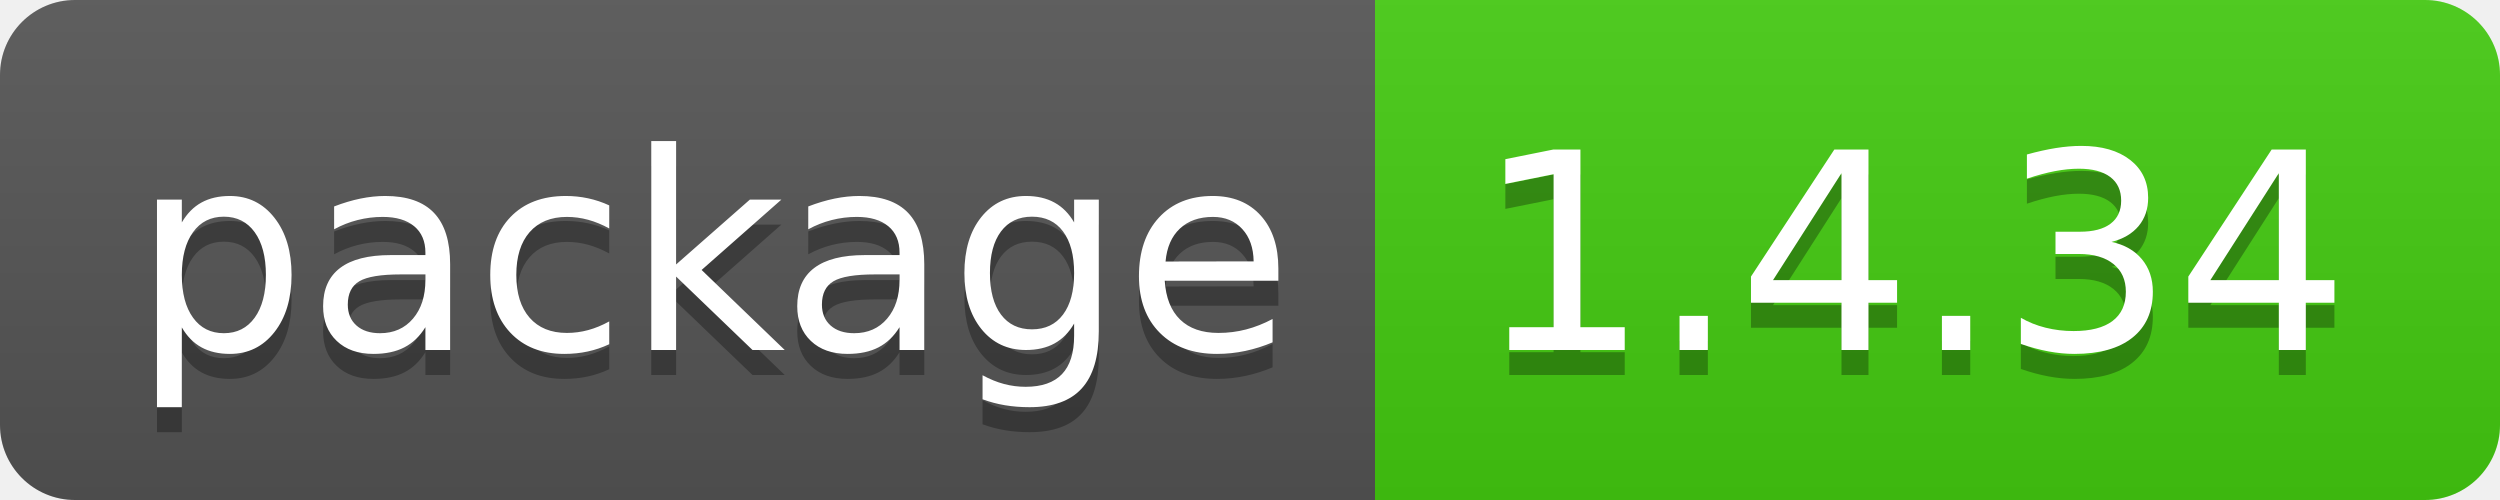
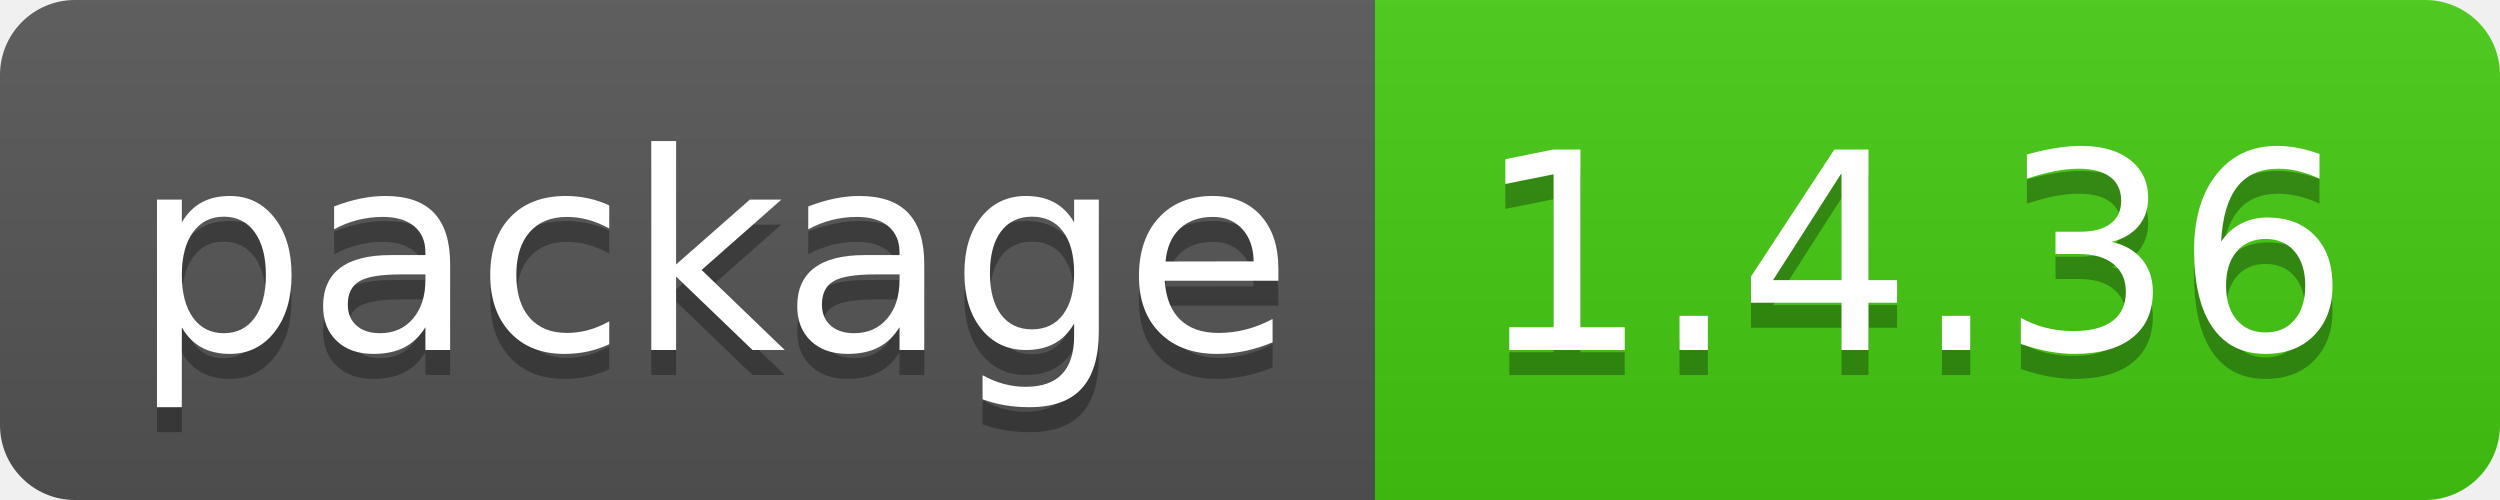
- <svg xmlns="http://www.w3.org/2000/svg" width="100" height="20" role="img" aria-label="package: 1.4.34">
+ <svg xmlns="http://www.w3.org/2000/svg" width="100" height="20" role="img" aria-label="package: 1.4.36">
  <linearGradient id="s" x2="0" y2="100%">
    <stop offset="0" stop-color="#bbb" stop-opacity=".1" />
    <stop offset="1" stop-opacity=".1" />
  </linearGradient>
  <clipPath id="r">
    <rect width="100" height="20" rx="3" fill="#fff" />
  </clipPath>
  <g clip-path="url(#r)">
    <rect width="55" height="20" fill="#555" />
    <rect x="55" width="45" height="20" fill="#4c1" />
    <rect width="100" height="20" fill="url(#s)" />
  </g>
  <g fill="#fff" text-anchor="middle" font-family="Verdana,Geneva,DejaVu Sans,sans-serif" text-rendering="geometricPrecision" font-size="110">
    <text aria-hidden="true" x="285" y="150" fill="#010101" fill-opacity=".3" transform="scale(.1)" textLength="450">package</text>
    <text x="285" y="140" transform="scale(.1)" fill="#fff" textLength="450">package</text>
-     <text aria-hidden="true" x="765" y="150" fill="#010101" fill-opacity=".3" transform="scale(.1)" textLength="350">1.4.34</text>
-     <text x="765" y="140" transform="scale(.1)" fill="#fff" textLength="350">1.4.34</text>
+     <text aria-hidden="true" x="765" y="150" fill="#010101" fill-opacity=".3" transform="scale(.1)" textLength="350">1.4.36</text>
+     <text x="765" y="140" transform="scale(.1)" fill="#fff" textLength="350">1.4.36</text>
  </g>
</svg>
